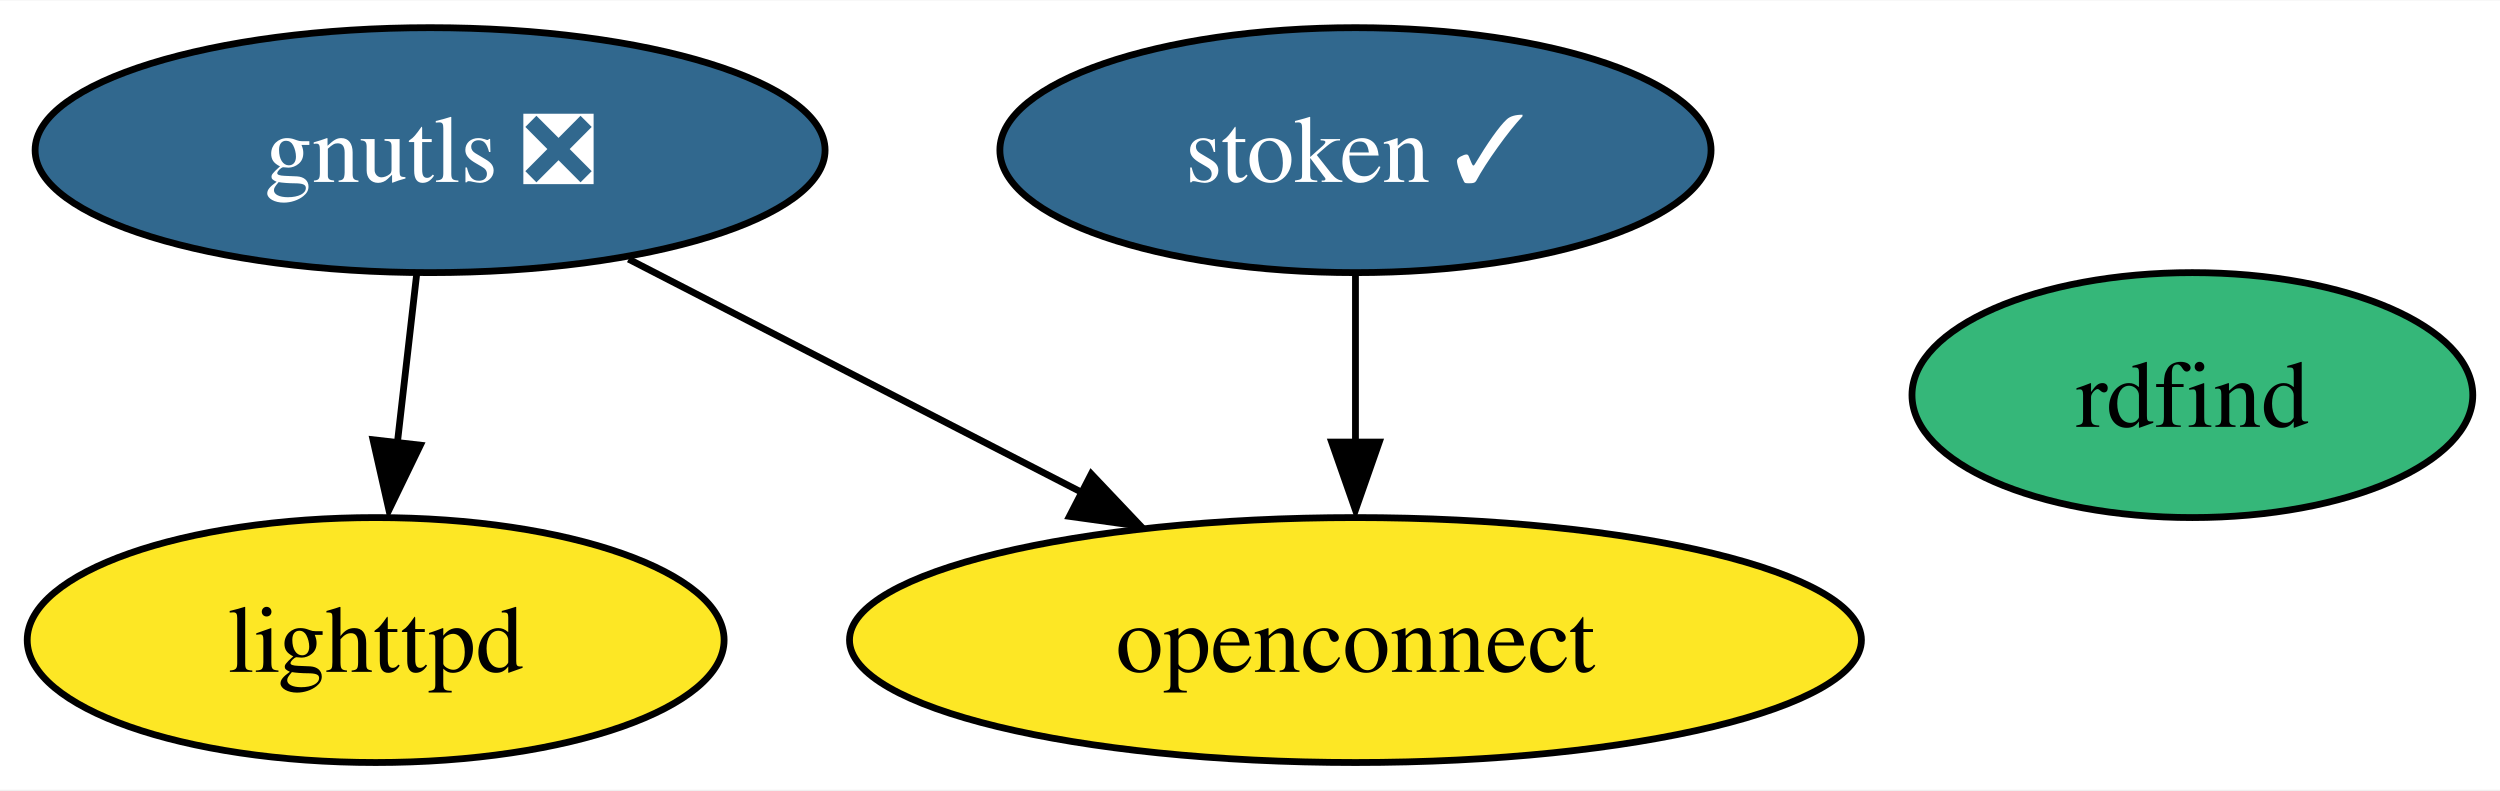
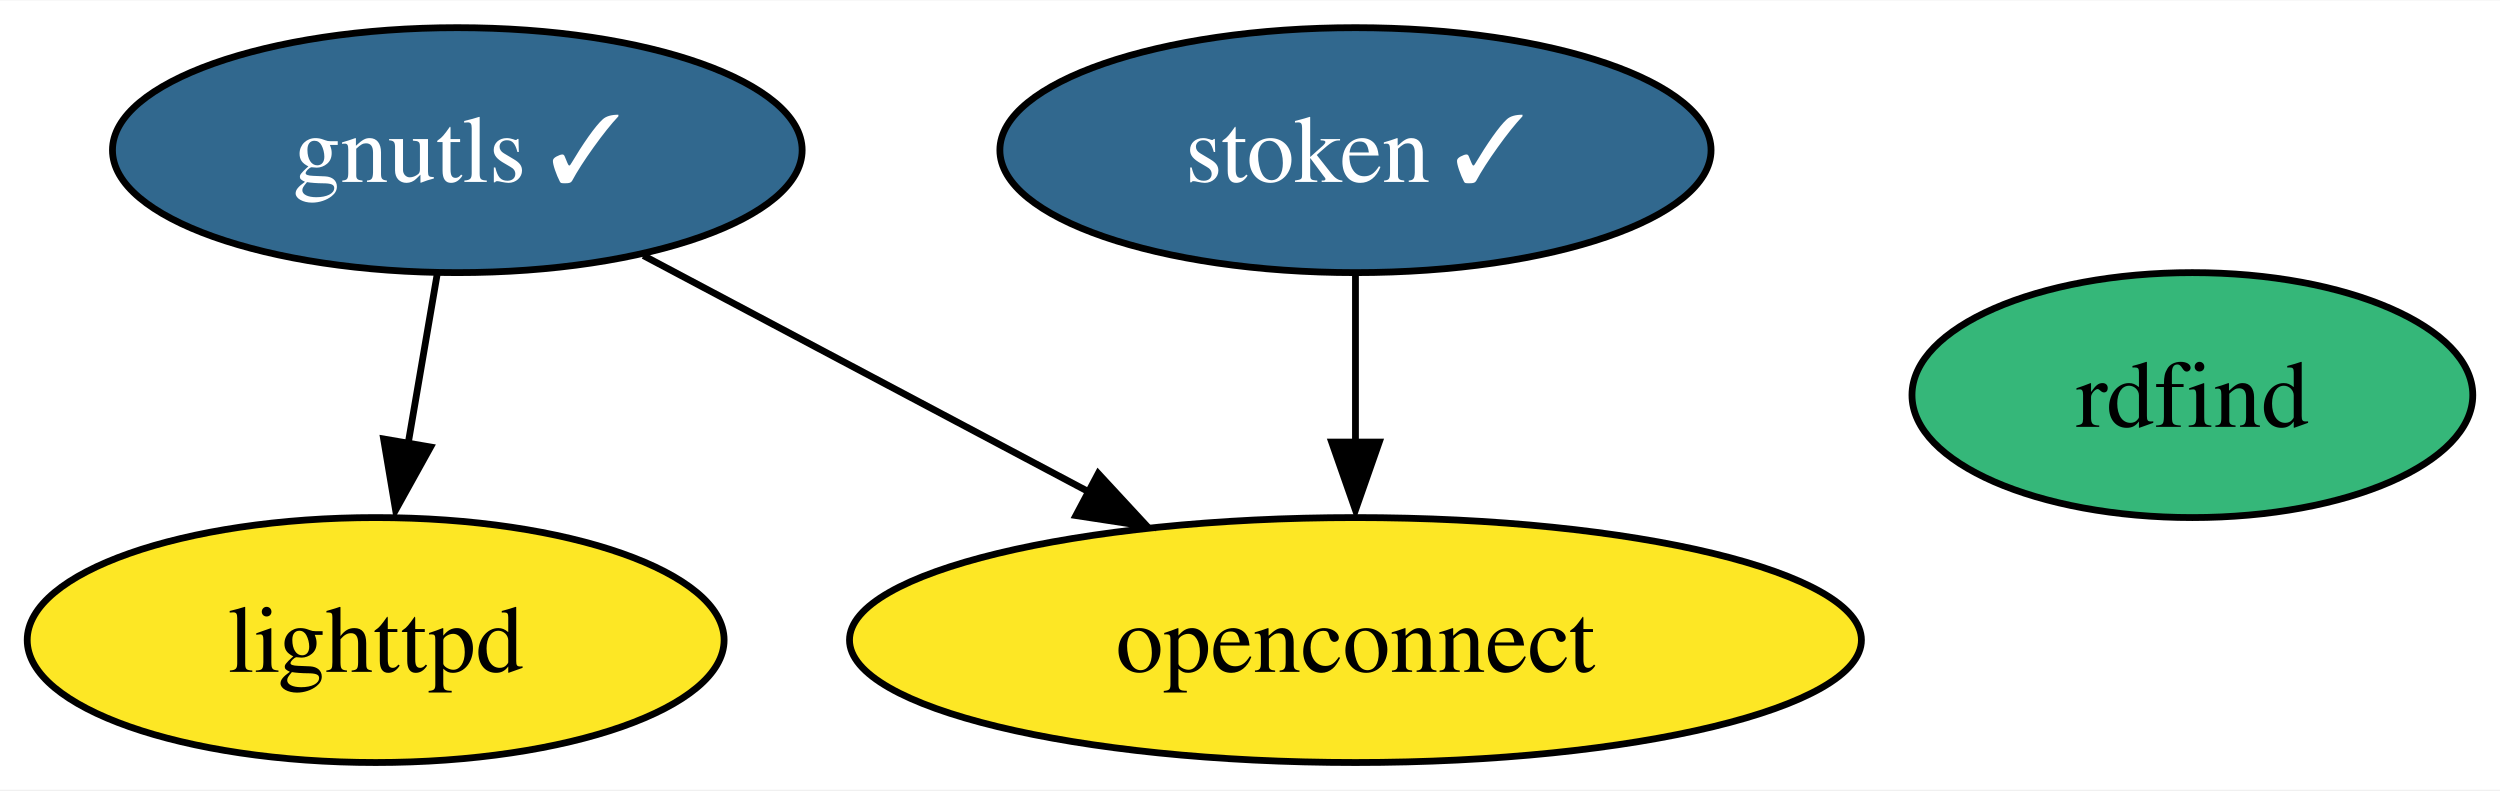
<svg xmlns="http://www.w3.org/2000/svg" xmlns:xlink="http://www.w3.org/1999/xlink" width="367pt" height="116pt" viewBox="0.00 0.00 367.42 116.00">
  <g id="graph0" class="graph" transform="scale(1 1) rotate(0) translate(4 112)">
    <polygon fill="white" stroke="none" points="-4,4 -4,-112 363.42,-112 363.42,4 -4,4" />
    <g id="node1" class="node">
      <g id="a_node1">
-         <a xlink:href="https://github.com/conda-forge/gnutls-feedstock/pull/40" xlink:title="gnutls ❎">
-           <ellipse fill="#31688e" stroke="black" cx="59.21" cy="-90" rx="58.05" ry="18" />
-           <text text-anchor="middle" x="59.21" y="-85.33" font-family="Times,serif" font-size="14.00" fill="white">gnutls ❎</text>
+         <a xlink:href="https://github.com/conda-forge/gnutls-feedstock/pull/40" xlink:title="gnutls ✓">
+           <ellipse fill="#31688e" stroke="black" cx="63.21" cy="-90" rx="50.68" ry="18" />
+           <text text-anchor="middle" x="63.21" y="-85.33" font-family="Times,serif" font-size="14.00" fill="white">gnutls ✓</text>
        </a>
      </g>
    </g>
    <g id="node2" class="node">
      <g id="a_node2">
        <a xlink:href="https://github.com/conda-forge/lighttpd-feedstock" xlink:title="lighttpd">
          <ellipse fill="#fde725" stroke="black" cx="51.21" cy="-18" rx="51.21" ry="18" />
          <text text-anchor="middle" x="51.21" y="-13.32" font-family="Times,serif" font-size="14.00">lighttpd</text>
        </a>
      </g>
    </g>
    <g id="edge1" class="edge">
-       <path fill="none" stroke="black" d="M57.23,-71.7C56.38,-64.24 55.36,-55.32 54.4,-46.97" />
-       <polygon fill="black" stroke="black" points="57.78,-46.64 53.16,-37.1 50.82,-47.44 57.78,-46.64" />
+       <path fill="none" stroke="black" d="M60.24,-71.7C58.95,-64.15 57.4,-55.12 55.95,-46.68" />
+       <polygon fill="black" stroke="black" points="59.28,-46.37 54.14,-37.1 52.38,-47.55 59.28,-46.37" />
    </g>
    <g id="node3" class="node">
      <g id="a_node3">
        <a xlink:href="https://github.com/conda-forge/openconnect-feedstock" xlink:title="openconnect">
          <ellipse fill="#fde725" stroke="black" cx="195.21" cy="-18" rx="74.36" ry="18" />
          <text text-anchor="middle" x="195.21" y="-13.32" font-family="Times,serif" font-size="14.00">openconnect</text>
        </a>
      </g>
    </g>
    <g id="edge2" class="edge">
-       <path fill="none" stroke="black" d="M88.38,-73.98C107.79,-64 133.54,-50.74 154.89,-39.75" />
-       <polygon fill="black" stroke="black" points="156.38,-42.41 163.67,-34.72 153.17,-36.18 156.38,-42.41" />
+       <path fill="none" stroke="black" d="M90.56,-74.5C109.46,-64.47 134.9,-50.98 155.96,-39.81" />
+       <polygon fill="black" stroke="black" points="157.4,-42.48 164.6,-34.7 154.12,-36.3 157.4,-42.48" />
    </g>
    <g id="node4" class="node">
      <g id="a_node4">
        <a xlink:href="https://github.com/conda-forge/stoken-feedstock/pull/13" xlink:title="stoken ✓">
          <ellipse fill="#31688e" stroke="black" cx="195.21" cy="-90" rx="52.26" ry="18" />
          <text text-anchor="middle" x="195.21" y="-85.33" font-family="Times,serif" font-size="14.00" fill="white">stoken ✓</text>
        </a>
      </g>
    </g>
    <g id="edge3" class="edge">
      <path fill="none" stroke="black" d="M195.21,-71.7C195.21,-64.24 195.21,-55.32 195.21,-46.97" />
      <polygon fill="black" stroke="black" points="198.71,-47.1 195.21,-37.1 191.71,-47.1 198.71,-47.1" />
    </g>
    <g id="node5" class="node">
      <g id="a_node5">
        <a xlink:href="https://github.com/conda-forge/rdfind-feedstock" xlink:title="rdfind">
          <ellipse fill="#35b779" stroke="black" cx="318.21" cy="-54" rx="41.21" ry="18" />
          <text text-anchor="middle" x="318.21" y="-49.33" font-family="Times,serif" font-size="14.00">rdfind</text>
        </a>
      </g>
    </g>
  </g>
</svg>
